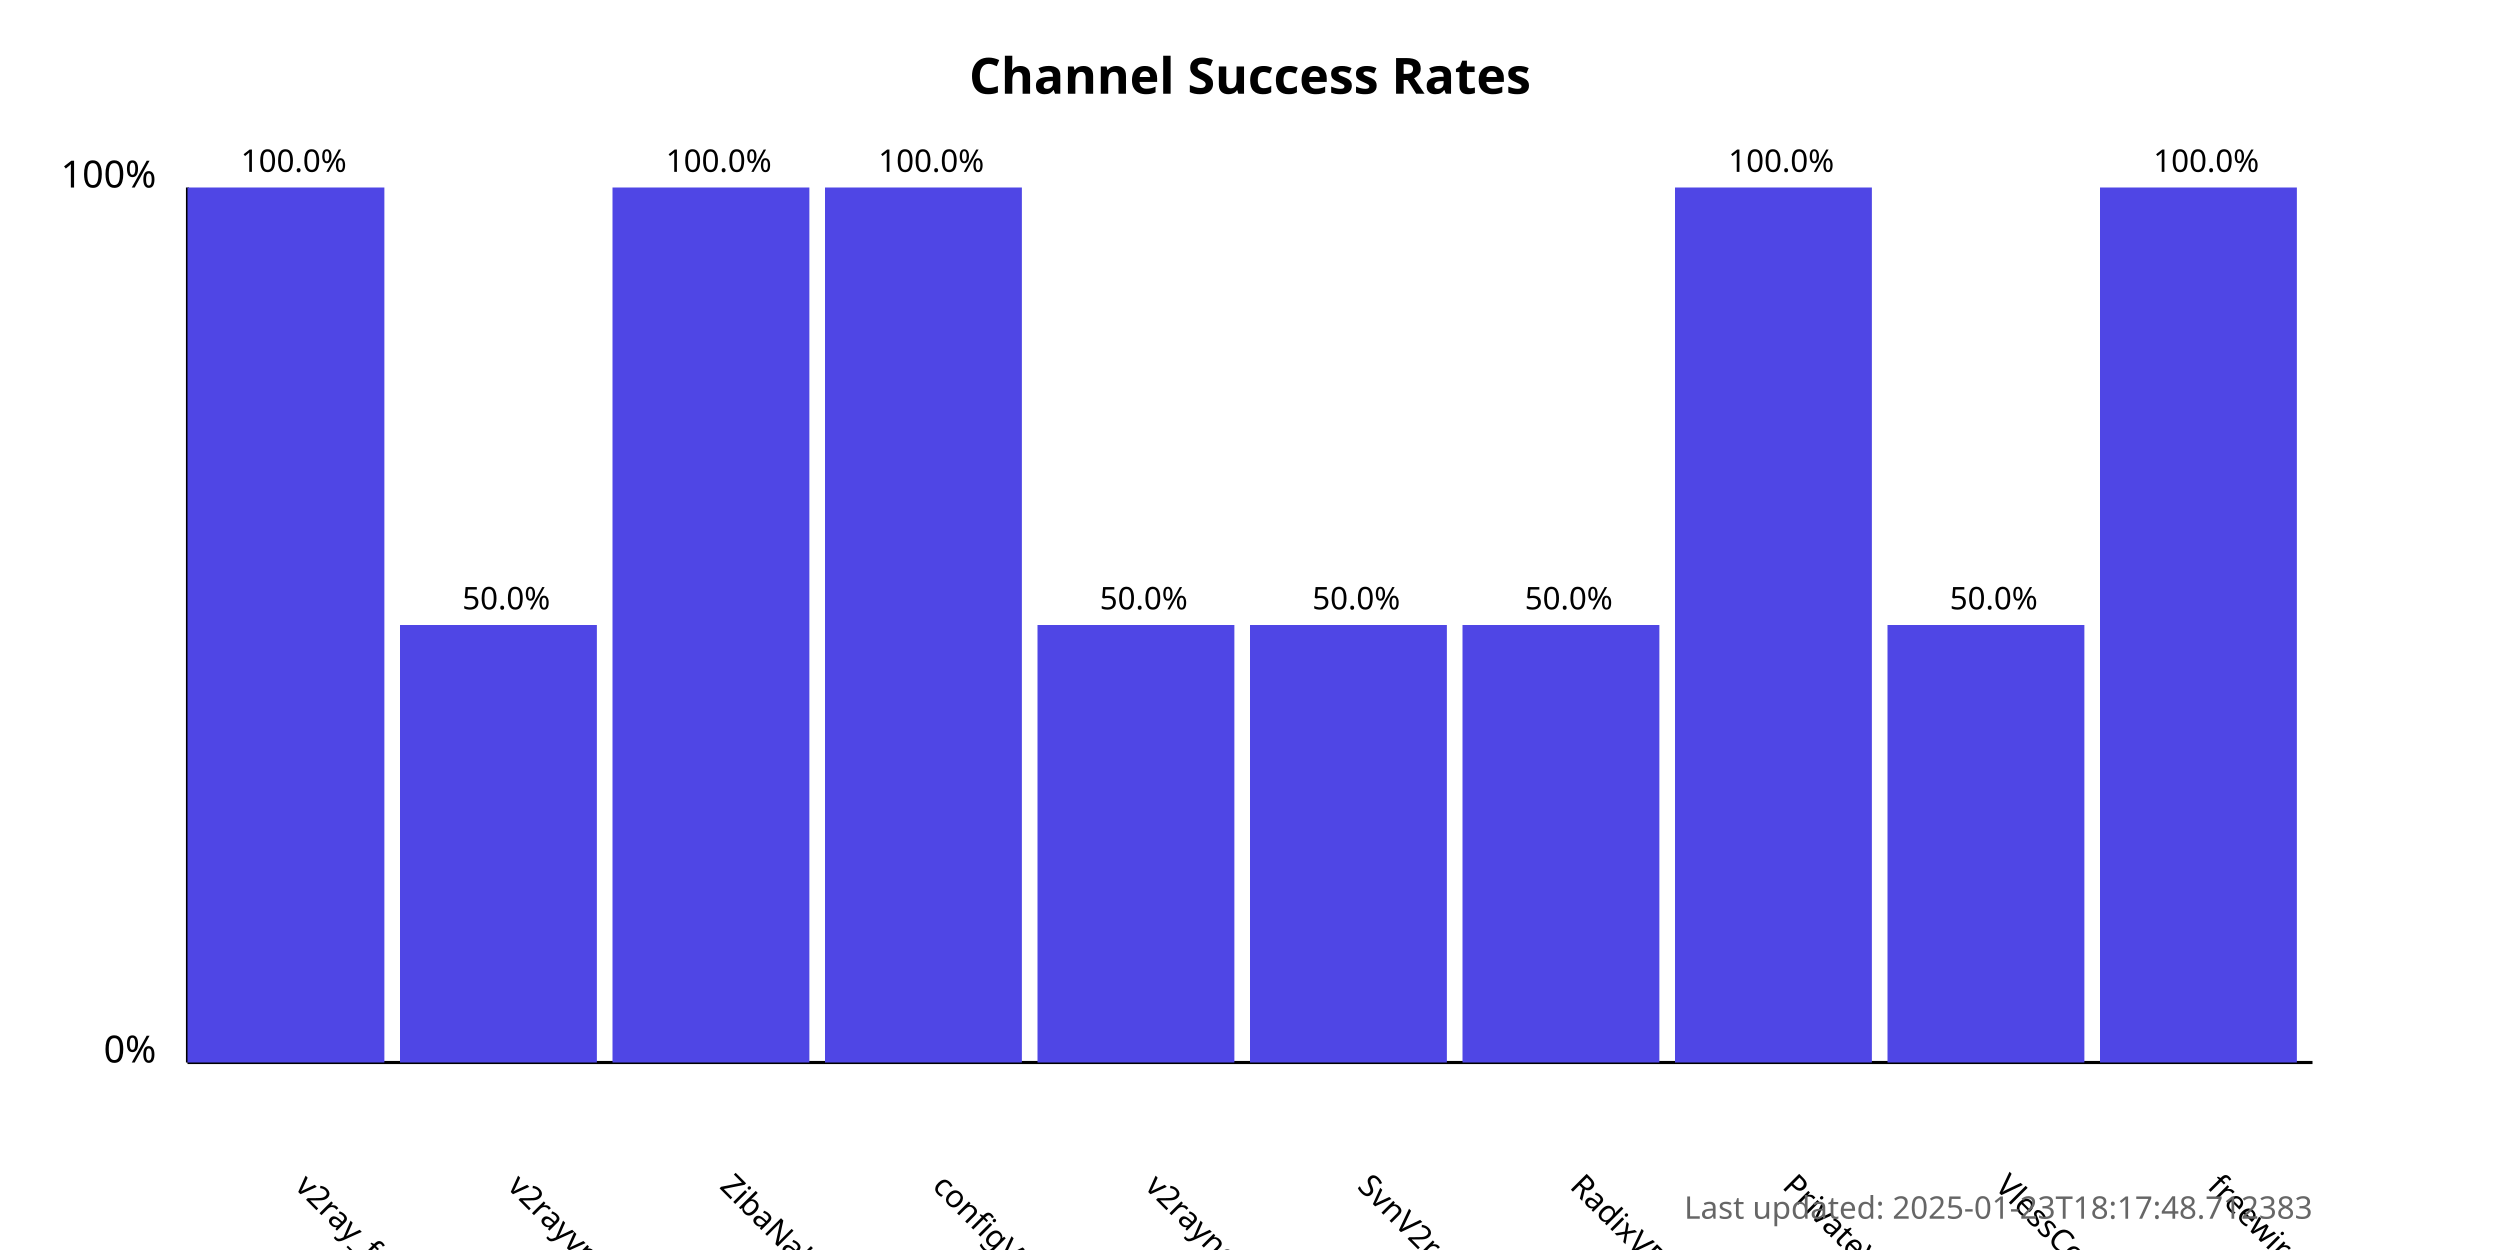
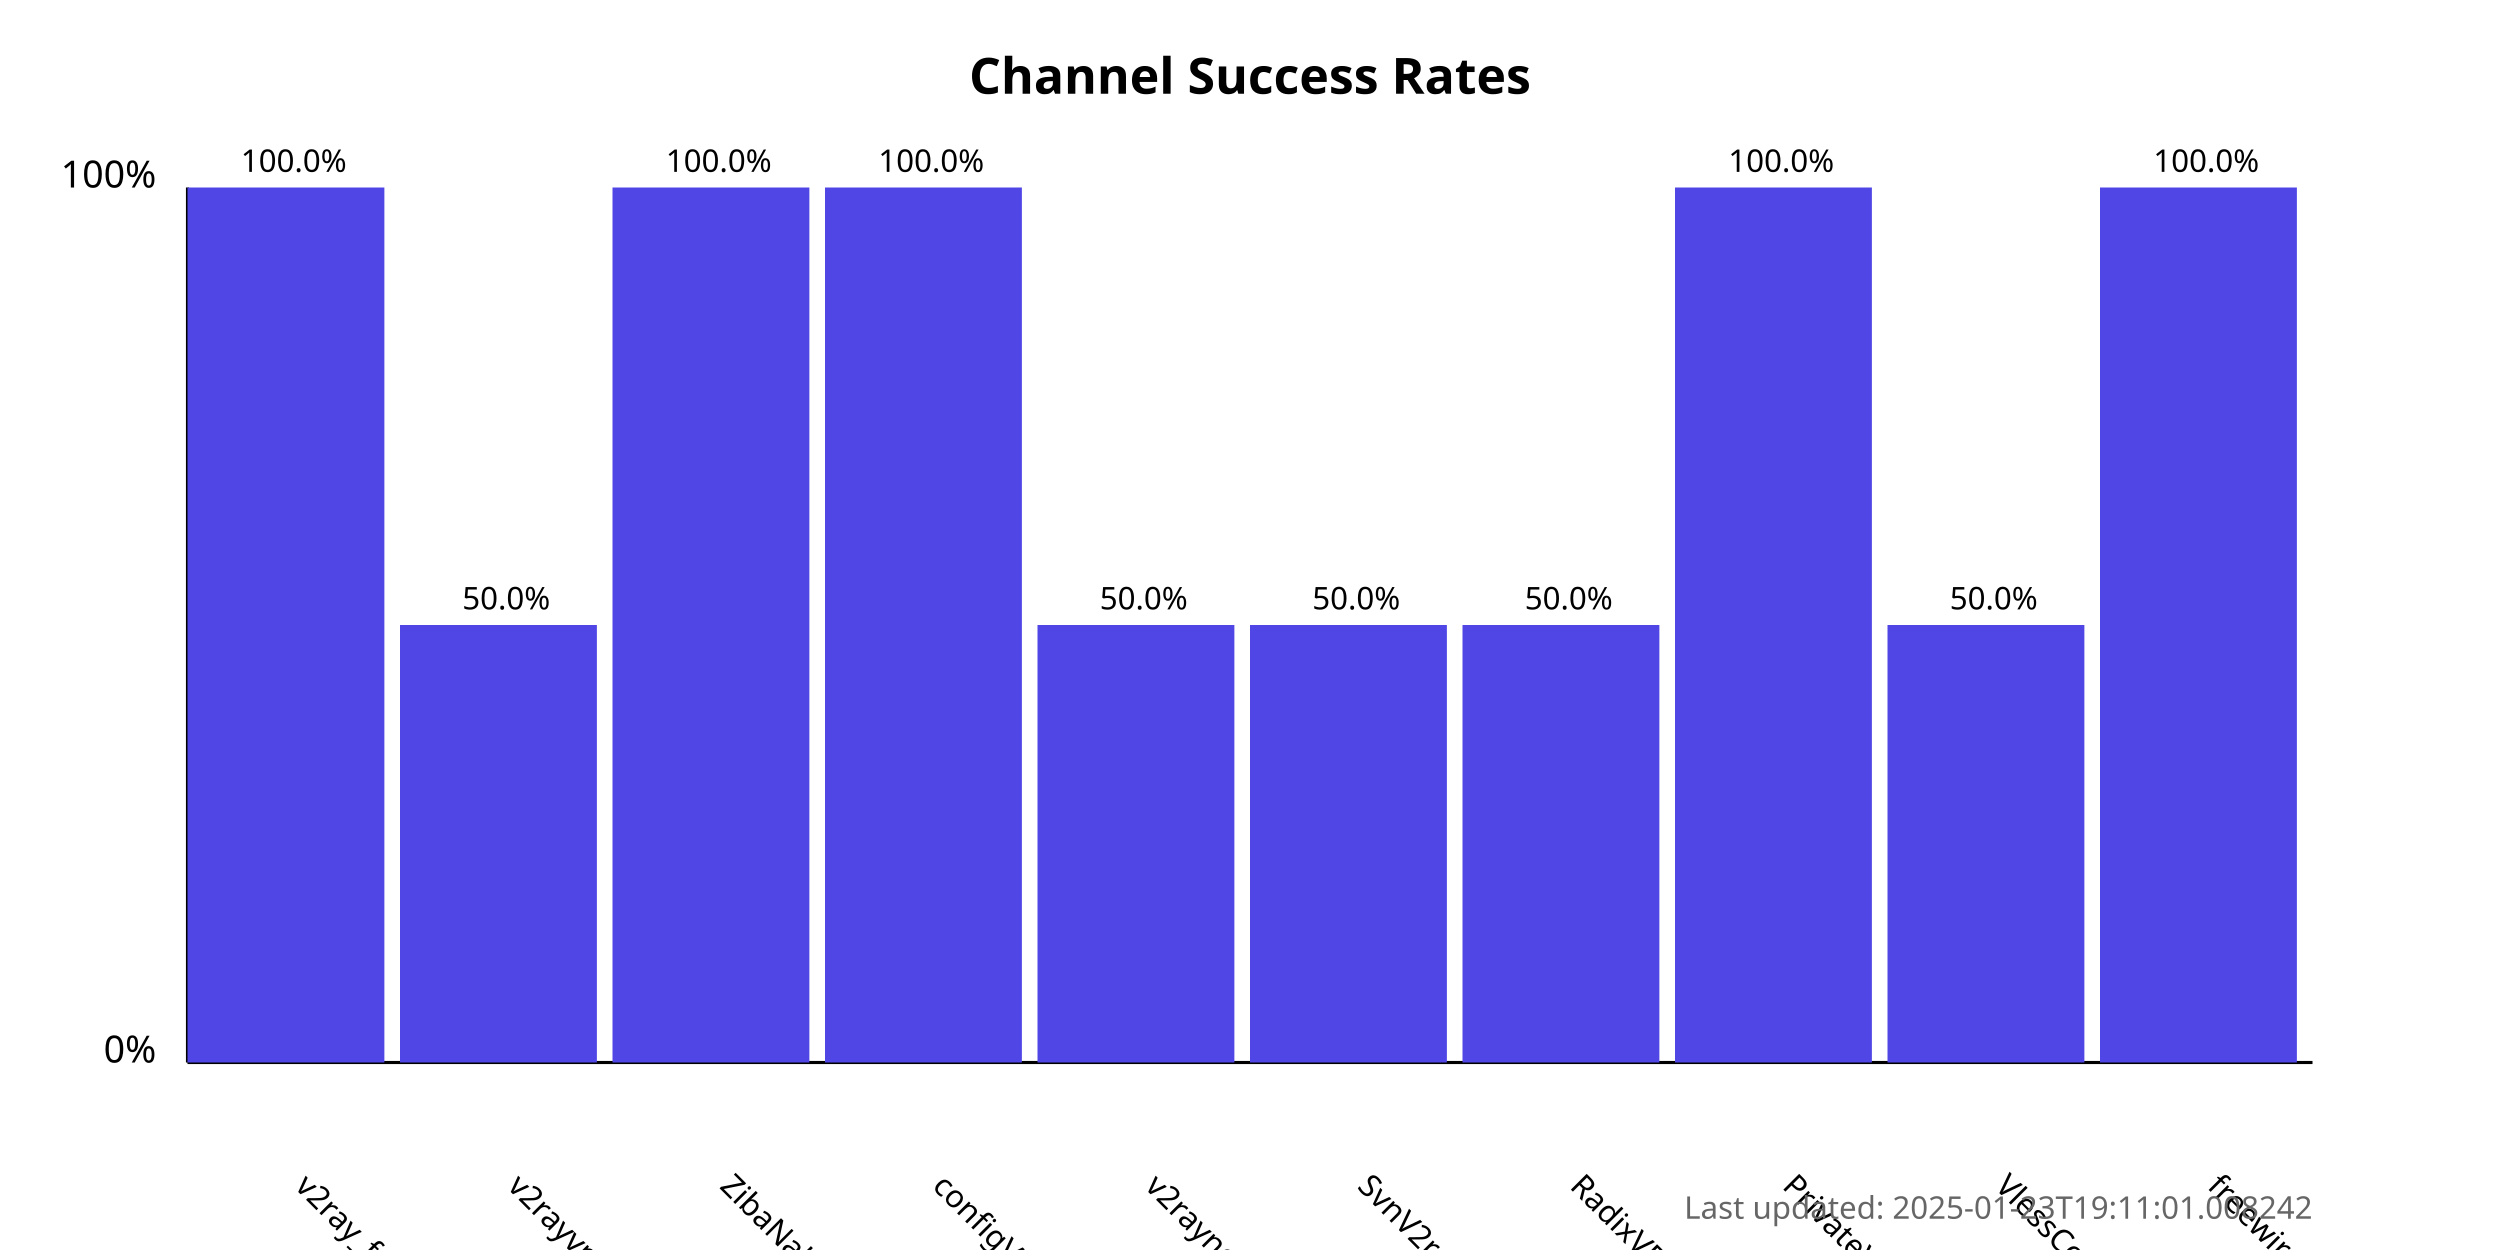
<svg xmlns="http://www.w3.org/2000/svg" width="800" height="400">
  <style>
            .chart-title { font: bold 16px sans-serif; }
            .axis-label { font: 12px sans-serif; }
            .tick-label { font: 10px sans-serif; }
            .bar { fill: #4f46e5; }
            .bar:hover { fill: #6366f1; }
            .timestamp { font: 10px sans-serif; fill: #666; }
        </style>
  <text x="400.0" y="30" text-anchor="middle" class="chart-title">
            Channel Success Rates
        </text>
  <line x1="60" y1="340" x2="60" y2="60" stroke="black" stroke-width="1" />
  <line x1="60" y1="340" x2="740" y2="340" stroke="black" stroke-width="1" />
  <text x="50" y="340" text-anchor="end" class="axis-label">0%</text>
  <text x="50" y="60" text-anchor="end" class="axis-label">100%</text>
  <g>
    <rect x="60" y="60.0" width="63.0" height="280.0" class="bar" />
    <text x="94.0" y="380" transform="rotate(45, 94.0, 380)" text-anchor="start" class="tick-label">
                v2ray_free_conf
            </text>
    <text x="94.0" y="55.0" text-anchor="middle" class="tick-label">
                100.0%
            </text>
  </g>
  <g>
    <rect x="128.0" y="200.0" width="63.0" height="140.0" class="bar" />
    <text x="162.0" y="380" transform="rotate(45, 162.0, 380)" text-anchor="start" class="tick-label">
                v2rayvpno
            </text>
    <text x="162.0" y="195.0" text-anchor="middle" class="tick-label">
                50.0%
            </text>
  </g>
  <g>
    <rect x="196.0" y="60.0" width="63.0" height="280.0" class="bar" />
    <text x="230.0" y="380" transform="rotate(45, 230.0, 380)" text-anchor="start" class="tick-label">
                ZibaNabz
            </text>
    <text x="230.0" y="55.0" text-anchor="middle" class="tick-label">
                100.0%
            </text>
  </g>
  <g>
    <rect x="264.0" y="60.0" width="63.0" height="280.0" class="bar" />
    <text x="298.0" y="380" transform="rotate(45, 298.0, 380)" text-anchor="start" class="tick-label">
                configV2rayForFree
            </text>
    <text x="298.0" y="55.0" text-anchor="middle" class="tick-label">
                100.0%
            </text>
  </g>
  <g>
    <rect x="332.0" y="200.0" width="63.0" height="140.0" class="bar" />
    <text x="366.0" y="380" transform="rotate(45, 366.0, 380)" text-anchor="start" class="tick-label">
                v2rayngvpn
            </text>
    <text x="366.0" y="195.0" text-anchor="middle" class="tick-label">
                50.0%
            </text>
  </g>
  <g>
    <rect x="400.0" y="200.0" width="63.0" height="140.0" class="bar" />
    <text x="434.0" y="380" transform="rotate(45, 434.0, 380)" text-anchor="start" class="tick-label">
                SvnV2ray
            </text>
    <text x="434.0" y="195.0" text-anchor="middle" class="tick-label">
                50.0%
            </text>
  </g>
  <g>
    <rect x="468.0" y="200.0" width="63.0" height="140.0" class="bar" />
    <text x="502.0" y="380" transform="rotate(45, 502.0, 380)" text-anchor="start" class="tick-label">
                RadixVPN
            </text>
    <text x="502.0" y="195.0" text-anchor="middle" class="tick-label">
                50.0%
            </text>
  </g>
  <g>
    <rect x="536.0" y="60.0" width="63.0" height="280.0" class="bar" />
    <text x="570.0" y="380" transform="rotate(45, 570.0, 380)" text-anchor="start" class="tick-label">
                PrivateVPNs
            </text>
    <text x="570.0" y="55.0" text-anchor="middle" class="tick-label">
                100.0%
            </text>
  </g>
  <g>
    <rect x="604.0" y="200.0" width="63.0" height="140.0" class="bar" />
    <text x="638.0" y="380" transform="rotate(45, 638.0, 380)" text-anchor="start" class="tick-label">
                VlessConfig
            </text>
    <text x="638.0" y="195.0" text-anchor="middle" class="tick-label">
                50.0%
            </text>
  </g>
  <g>
    <rect x="672.0" y="60.0" width="63.0" height="280.0" class="bar" />
    <text x="706.0" y="380" transform="rotate(45, 706.0, 380)" text-anchor="start" class="tick-label">
                freewireguard
            </text>
    <text x="706.0" y="55.0" text-anchor="middle" class="tick-label">
                100.0%
            </text>
  </g>
  <text x="740" y="390" text-anchor="end" class="timestamp">
-             Last updated: 2025-01-23T18:17:48.712383
+             Last updated: 2025-01-23T19:11:01.008242
        </text>
</svg>
